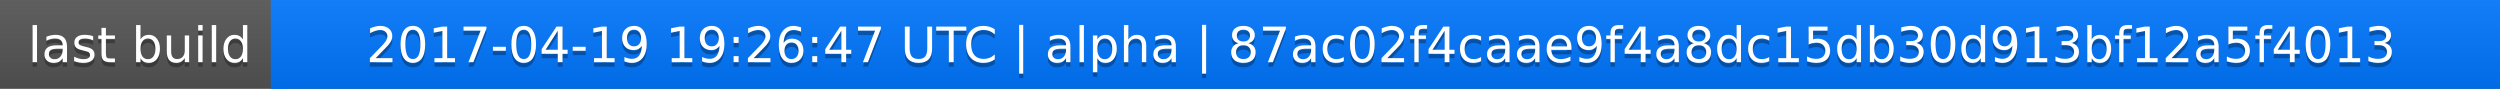
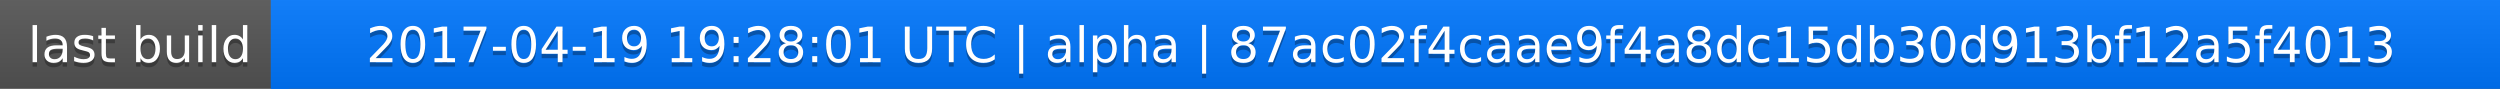
<svg xmlns="http://www.w3.org/2000/svg" width="563" height="20">
  <linearGradient id="a" x2="0" y2="100%">
    <stop offset="0" stop-color="#bbb" stop-opacity=".1" />
    <stop offset="1" stop-opacity=".1" />
  </linearGradient>
  <rect rx="0" width="563" height="20" fill="#555" />
  <rect rx="0" x="61" width="502" height="20" fill="#07f" />
  <path fill="#07f" d="M61 0h4v20h-4z" />
  <rect rx="0" width="563" height="20" fill="url(#a)" />
  <g fill="#fff" text-anchor="middle" font-family="DejaVu Sans,Verdana,Geneva,sans-serif" font-size="11">
    <text x="31.5" y="15" fill="#010101" fill-opacity=".3">last build</text>
    <text x="31.5" y="14">last build</text>
-     <text x="311" y="15" fill="#010101" fill-opacity=".3">2017-04-19 19:26:47 UTC | alpha | 87ac02f4caae9f4a8dc15db30d913bf12a5f4013</text>
-     <text x="311" y="14">2017-04-19 19:26:47 UTC | alpha | 87ac02f4caae9f4a8dc15db30d913bf12a5f4013</text>
+     <text x="311" y="15" fill="#010101" fill-opacity=".3">2017-04-19 19:28:01 UTC | alpha | 87ac02f4caae9f4a8dc15db30d913bf12a5f4013</text>
+     <text x="311" y="14">2017-04-19 19:28:01 UTC | alpha | 87ac02f4caae9f4a8dc15db30d913bf12a5f4013</text>
  </g>
</svg>
